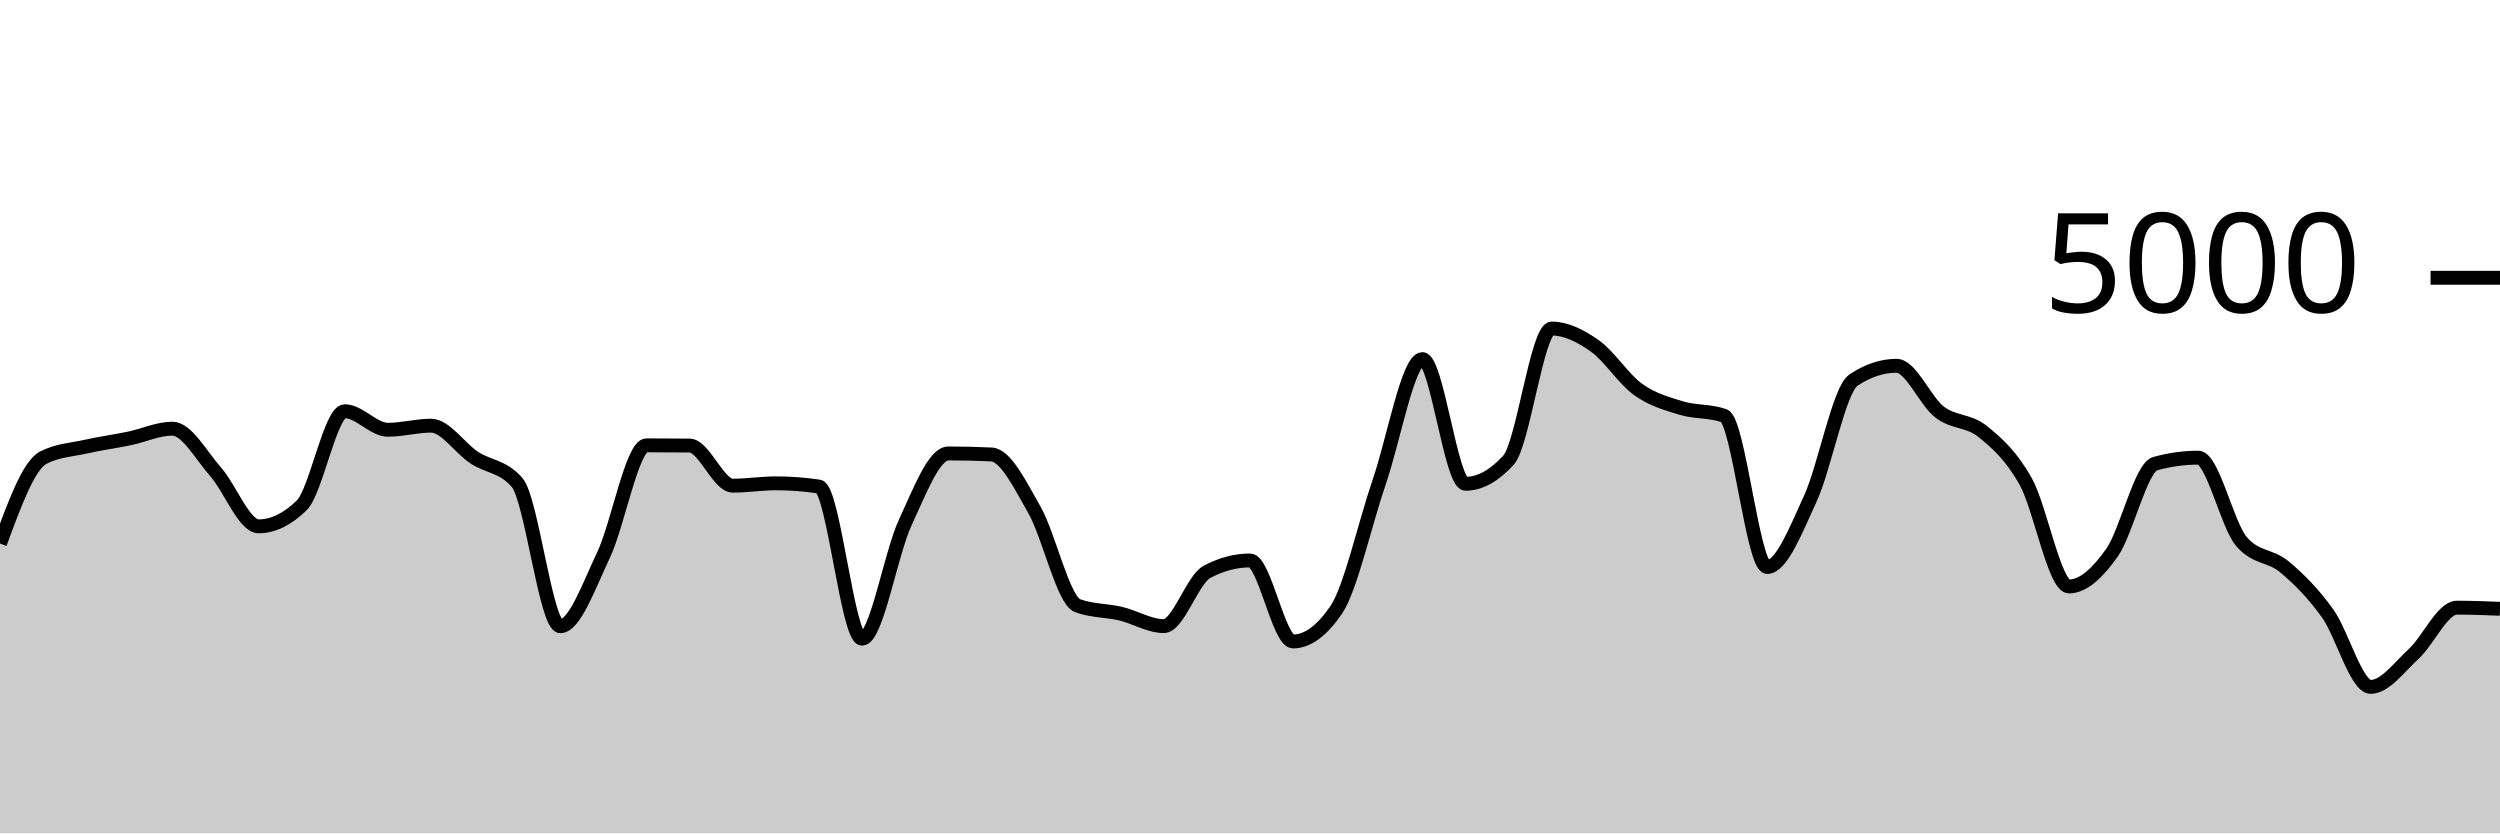
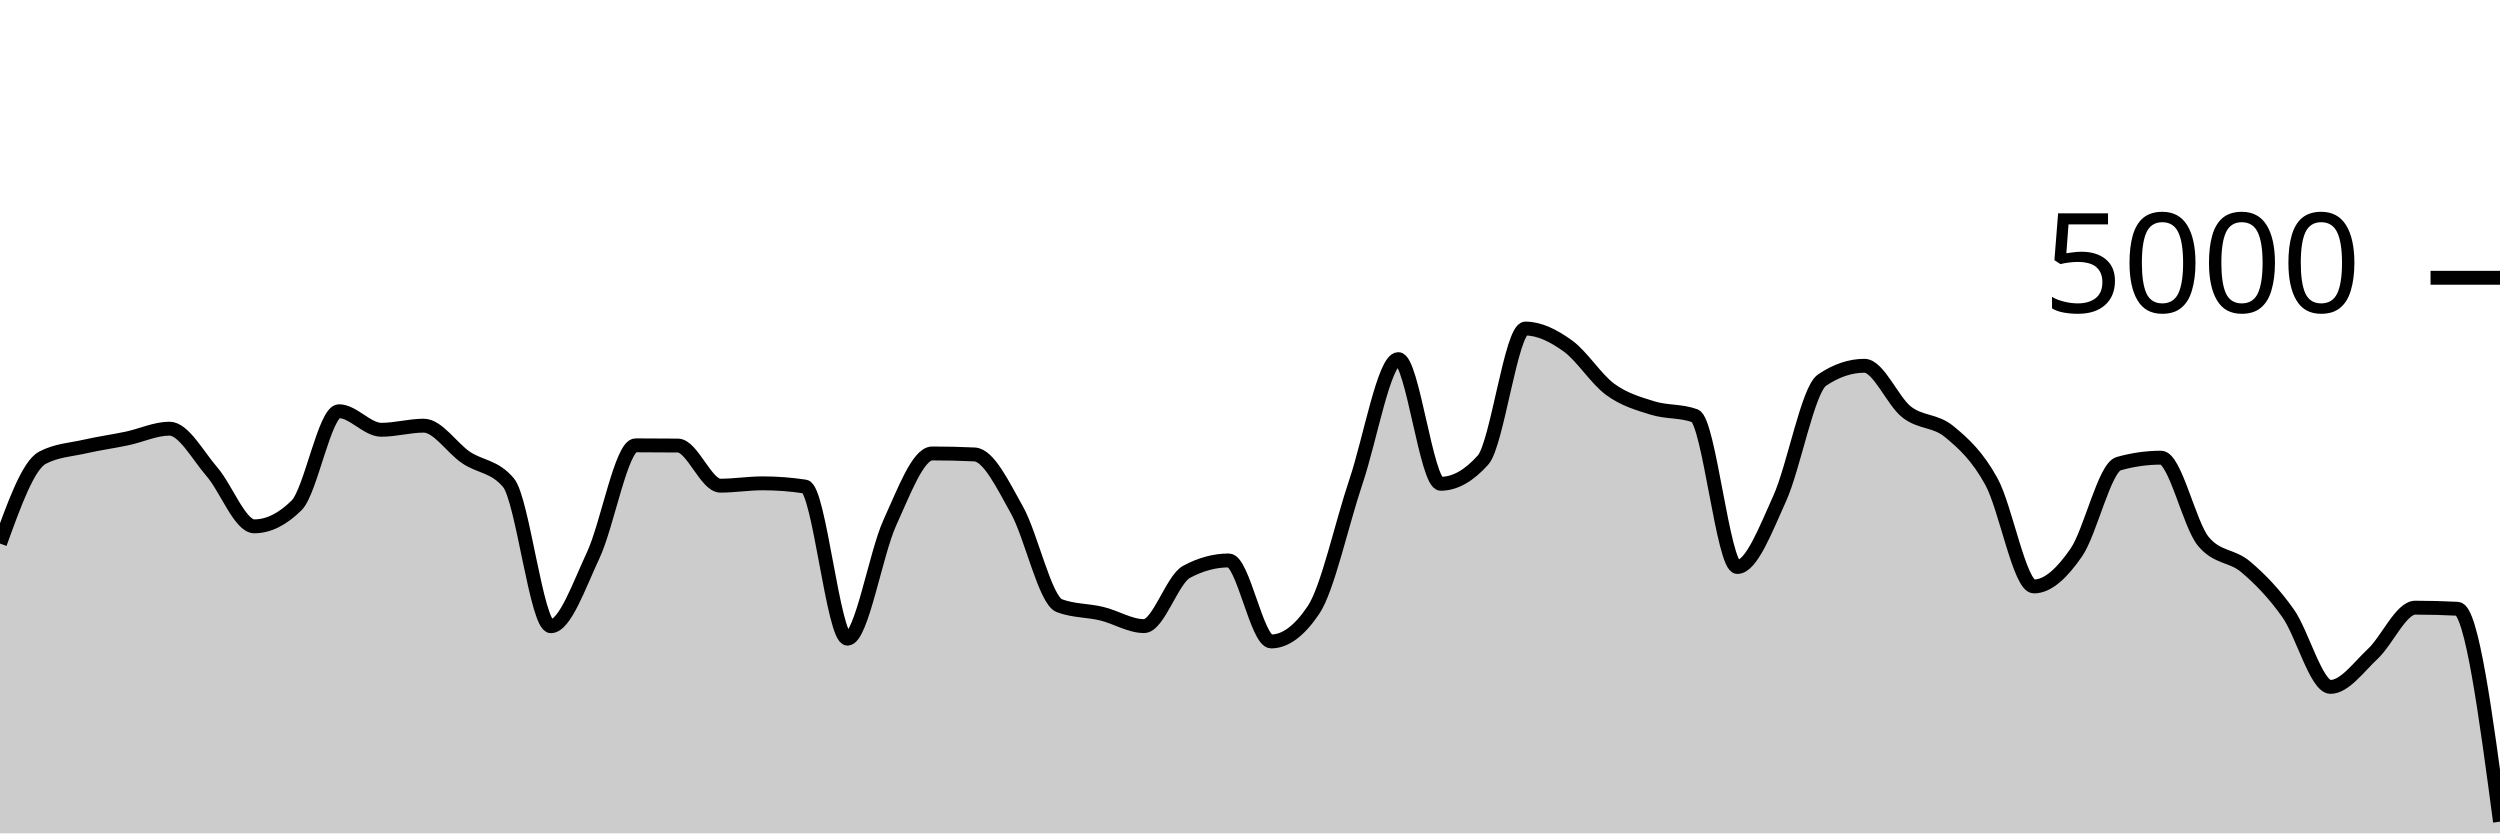
<svg xmlns="http://www.w3.org/2000/svg" viewBox="0 0 180 60">
  <g transform="translate(0,20)">
-     <path class="area" fill="rgba(0, 0, 0, 0.2)" d="M0,19.136C1.034,16.317,2.069,13.499,3.103,12.96C4.138,12.421,5.172,12.384,6.207,12.152C7.241,11.92,8.276,11.783,9.31,11.568C10.345,11.353,11.379,10.864,12.414,10.864C13.448,10.864,14.483,12.788,15.517,13.96C16.552,15.132,17.586,17.896,18.621,17.896C19.655,17.896,20.69,17.392,21.724,16.384C22.759,15.376,23.793,9.608,24.828,9.608C25.862,9.608,26.897,10.944,27.931,10.944C28.966,10.944,30,10.648,31.034,10.648C32.069,10.648,33.103,12.26,34.138,12.944C35.172,13.628,36.207,13.547,37.241,14.752C38.276,15.957,39.31,25.088,40.345,25.088C41.379,25.088,42.414,22.147,43.448,19.976C44.483,17.805,45.517,12.064,46.552,12.064C47.586,12.064,48.621,12.069,49.655,12.08C50.69,12.091,51.724,14.968,52.759,14.968C53.793,14.968,54.828,14.8,55.862,14.8C56.897,14.8,57.931,14.877,58.966,15.032C60,15.187,61.034,25.984,62.069,25.984C63.103,25.984,64.138,19.855,65.172,17.632C66.207,15.409,67.241,12.648,68.276,12.648C69.31,12.648,70.345,12.672,71.379,12.72C72.414,12.768,73.448,14.905,74.483,16.72C75.517,18.535,76.552,23.224,77.586,23.608C78.621,23.992,79.655,23.939,80.69,24.184C81.724,24.429,82.759,25.08,83.793,25.08C84.828,25.08,85.862,21.725,86.897,21.176C87.931,20.627,88.966,20.352,90,20.352C91.034,20.352,92.069,26.184,93.103,26.184C94.138,26.184,95.172,25.427,96.207,23.912C97.241,22.397,98.276,17.689,99.31,14.68C100.345,11.671,101.379,5.856,102.414,5.856C103.448,5.856,104.483,14.832,105.517,14.832C106.552,14.832,107.586,14.261,108.621,13.12C109.655,11.979,110.69,3.656,111.724,3.656C112.759,3.656,113.793,4.175,114.828,4.904C115.862,5.633,116.897,7.287,117.931,8.032C118.966,8.777,120,9.059,121.034,9.376C122.069,9.693,123.103,9.563,124.138,9.936C125.172,10.309,126.207,20.824,127.241,20.824C128.276,20.824,129.31,18.139,130.345,15.896C131.379,13.653,132.414,8.056,133.448,7.368C134.483,6.68,135.517,6.336,136.552,6.336C137.586,6.336,138.621,8.883,139.655,9.672C140.69,10.461,141.724,10.236,142.759,11.072C143.793,11.908,144.828,12.829,145.862,14.688C146.897,16.547,147.931,22.224,148.966,22.224C150,22.224,151.034,21.257,152.069,19.784C153.103,18.311,154.138,13.672,155.172,13.384C156.207,13.096,157.241,12.952,158.276,12.952C159.31,12.952,160.345,17.763,161.379,18.984C162.414,20.205,163.448,19.953,164.483,20.816C165.517,21.679,166.552,22.72,167.586,24.16C168.621,25.6,169.655,29.456,170.69,29.456C171.724,29.456,172.759,28.023,173.793,27.072C174.828,26.121,175.862,23.752,176.897,23.752C177.931,23.752,178.966,23.792,180,23.832L180,40C178.966,40,177.931,40,176.897,40C175.862,40,174.828,40,173.793,40C172.759,40,171.724,40,170.69,40C169.655,40,168.621,40,167.586,40C166.552,40,165.517,40,164.483,40C163.448,40,162.414,40,161.379,40C160.345,40,159.31,40,158.276,40C157.241,40,156.207,40,155.172,40C154.138,40,153.103,40,152.069,40C151.034,40,150,40,148.966,40C147.931,40,146.897,40,145.862,40C144.828,40,143.793,40,142.759,40C141.724,40,140.69,40,139.655,40C138.621,40,137.586,40,136.552,40C135.517,40,134.483,40,133.448,40C132.414,40,131.379,40,130.345,40C129.31,40,128.276,40,127.241,40C126.207,40,125.172,40,124.138,40C123.103,40,122.069,40,121.034,40C120,40,118.966,40,117.931,40C116.897,40,115.862,40,114.828,40C113.793,40,112.759,40,111.724,40C110.69,40,109.655,40,108.621,40C107.586,40,106.552,40,105.517,40C104.483,40,103.448,40,102.414,40C101.379,40,100.345,40,99.31,40C98.276,40,97.241,40,96.207,40C95.172,40,94.138,40,93.103,40C92.069,40,91.034,40,90,40C88.966,40,87.931,40,86.897,40C85.862,40,84.828,40,83.793,40C82.759,40,81.724,40,80.69,40C79.655,40,78.621,40,77.586,40C76.552,40,75.517,40,74.483,40C73.448,40,72.414,40,71.379,40C70.345,40,69.31,40,68.276,40C67.241,40,66.207,40,65.172,40C64.138,40,63.103,40,62.069,40C61.034,40,60,40,58.966,40C57.931,40,56.897,40,55.862,40C54.828,40,53.793,40,52.759,40C51.724,40,50.69,40,49.655,40C48.621,40,47.586,40,46.552,40C45.517,40,44.483,40,43.448,40C42.414,40,41.379,40,40.345,40C39.31,40,38.276,40,37.241,40C36.207,40,35.172,40,34.138,40C33.103,40,32.069,40,31.034,40C30,40,28.966,40,27.931,40C26.897,40,25.862,40,24.828,40C23.793,40,22.759,40,21.724,40C20.69,40,19.655,40,18.621,40C17.586,40,16.552,40,15.517,40C14.483,40,13.448,40,12.414,40C11.379,40,10.345,40,9.31,40C8.276,40,7.241,40,6.207,40C5.172,40,4.138,40,3.103,40C2.069,40,1.034,40,0,40Z" />
-     <path class="line" stroke="black" fill="none" d="M0,19.136C1.034,16.317,2.069,13.499,3.103,12.96C4.138,12.421,5.172,12.384,6.207,12.152C7.241,11.92,8.276,11.783,9.31,11.568C10.345,11.353,11.379,10.864,12.414,10.864C13.448,10.864,14.483,12.788,15.517,13.96C16.552,15.132,17.586,17.896,18.621,17.896C19.655,17.896,20.69,17.392,21.724,16.384C22.759,15.376,23.793,9.608,24.828,9.608C25.862,9.608,26.897,10.944,27.931,10.944C28.966,10.944,30,10.648,31.034,10.648C32.069,10.648,33.103,12.26,34.138,12.944C35.172,13.628,36.207,13.547,37.241,14.752C38.276,15.957,39.31,25.088,40.345,25.088C41.379,25.088,42.414,22.147,43.448,19.976C44.483,17.805,45.517,12.064,46.552,12.064C47.586,12.064,48.621,12.069,49.655,12.08C50.69,12.091,51.724,14.968,52.759,14.968C53.793,14.968,54.828,14.8,55.862,14.8C56.897,14.8,57.931,14.877,58.966,15.032C60,15.187,61.034,25.984,62.069,25.984C63.103,25.984,64.138,19.855,65.172,17.632C66.207,15.409,67.241,12.648,68.276,12.648C69.31,12.648,70.345,12.672,71.379,12.72C72.414,12.768,73.448,14.905,74.483,16.72C75.517,18.535,76.552,23.224,77.586,23.608C78.621,23.992,79.655,23.939,80.69,24.184C81.724,24.429,82.759,25.08,83.793,25.08C84.828,25.08,85.862,21.725,86.897,21.176C87.931,20.627,88.966,20.352,90,20.352C91.034,20.352,92.069,26.184,93.103,26.184C94.138,26.184,95.172,25.427,96.207,23.912C97.241,22.397,98.276,17.689,99.31,14.68C100.345,11.671,101.379,5.856,102.414,5.856C103.448,5.856,104.483,14.832,105.517,14.832C106.552,14.832,107.586,14.261,108.621,13.12C109.655,11.979,110.69,3.656,111.724,3.656C112.759,3.656,113.793,4.175,114.828,4.904C115.862,5.633,116.897,7.287,117.931,8.032C118.966,8.777,120,9.059,121.034,9.376C122.069,9.693,123.103,9.563,124.138,9.936C125.172,10.309,126.207,20.824,127.241,20.824C128.276,20.824,129.31,18.139,130.345,15.896C131.379,13.653,132.414,8.056,133.448,7.368C134.483,6.68,135.517,6.336,136.552,6.336C137.586,6.336,138.621,8.883,139.655,9.672C140.69,10.461,141.724,10.236,142.759,11.072C143.793,11.908,144.828,12.829,145.862,14.688C146.897,16.547,147.931,22.224,148.966,22.224C150,22.224,151.034,21.257,152.069,19.784C153.103,18.311,154.138,13.672,155.172,13.384C156.207,13.096,157.241,12.952,158.276,12.952C159.31,12.952,160.345,17.763,161.379,18.984C162.414,20.205,163.448,19.953,164.483,20.816C165.517,21.679,166.552,22.72,167.586,24.16C168.621,25.6,169.655,29.456,170.69,29.456C171.724,29.456,172.759,28.023,173.793,27.072C174.828,26.121,175.862,23.752,176.897,23.752C177.931,23.752,178.966,23.792,180,23.832" />
+     <path class="area" fill="rgba(0, 0, 0, 0.2)" d="M0,19.136C1.017,16.317,2.034,13.499,3.051,12.96C4.068,12.421,5.085,12.384,6.102,12.152C7.119,11.92,8.136,11.783,9.153,11.568C10.169,11.353,11.186,10.864,12.203,10.864C13.22,10.864,14.237,12.788,15.254,13.96C16.271,15.132,17.288,17.896,18.305,17.896C19.322,17.896,20.339,17.392,21.356,16.384C22.373,15.376,23.39,9.608,24.407,9.608C25.424,9.608,26.441,10.944,27.458,10.944C28.475,10.944,29.492,10.648,30.508,10.648C31.525,10.648,32.542,12.26,33.559,12.944C34.576,13.628,35.593,13.547,36.61,14.752C37.627,15.957,38.644,25.088,39.661,25.088C40.678,25.088,41.695,22.147,42.712,19.976C43.729,17.805,44.746,12.064,45.763,12.064C46.78,12.064,47.797,12.069,48.814,12.08C49.831,12.091,50.847,14.968,51.864,14.968C52.881,14.968,53.898,14.8,54.915,14.8C55.932,14.8,56.949,14.877,57.966,15.032C58.983,15.187,60,25.984,61.017,25.984C62.034,25.984,63.051,19.855,64.068,17.632C65.085,15.409,66.102,12.648,67.119,12.648C68.136,12.648,69.153,12.672,70.169,12.72C71.186,12.768,72.203,14.905,73.22,16.72C74.237,18.535,75.254,23.224,76.271,23.608C77.288,23.992,78.305,23.939,79.322,24.184C80.339,24.429,81.356,25.08,82.373,25.08C83.39,25.08,84.407,21.725,85.424,21.176C86.441,20.627,87.458,20.352,88.475,20.352C89.492,20.352,90.508,26.184,91.525,26.184C92.542,26.184,93.559,25.427,94.576,23.912C95.593,22.397,96.61,17.689,97.627,14.68C98.644,11.671,99.661,5.856,100.678,5.856C101.695,5.856,102.712,14.832,103.729,14.832C104.746,14.832,105.763,14.261,106.78,13.12C107.797,11.979,108.814,3.656,109.831,3.656C110.847,3.656,111.864,4.175,112.881,4.904C113.898,5.633,114.915,7.287,115.932,8.032C116.949,8.777,117.966,9.059,118.983,9.376C120,9.693,121.017,9.563,122.034,9.936C123.051,10.309,124.068,20.824,125.085,20.824C126.102,20.824,127.119,18.139,128.136,15.896C129.153,13.653,130.169,8.056,131.186,7.368C132.203,6.68,133.22,6.336,134.237,6.336C135.254,6.336,136.271,8.883,137.288,9.672C138.305,10.461,139.322,10.236,140.339,11.072C141.356,11.908,142.373,12.829,143.39,14.688C144.407,16.547,145.424,22.224,146.441,22.224C147.458,22.224,148.475,21.257,149.492,19.784C150.508,18.311,151.525,13.672,152.542,13.384C153.559,13.096,154.576,12.952,155.593,12.952C156.61,12.952,157.627,17.763,158.644,18.984C159.661,20.205,160.678,19.953,161.695,20.816C162.712,21.679,163.729,22.72,164.746,24.16C165.763,25.6,166.78,29.456,167.797,29.456C168.814,29.456,169.831,28.023,170.847,27.072C171.864,26.121,172.881,23.752,173.898,23.752C174.915,23.752,175.932,23.779,176.949,23.832C177.966,23.885,178.983,31.523,180,39.16L180,40C178.983,40,177.966,40,176.949,40C175.932,40,174.915,40,173.898,40C172.881,40,171.864,40,170.847,40C169.831,40,168.814,40,167.797,40C166.78,40,165.763,40,164.746,40C163.729,40,162.712,40,161.695,40C160.678,40,159.661,40,158.644,40C157.627,40,156.61,40,155.593,40C154.576,40,153.559,40,152.542,40C151.525,40,150.508,40,149.492,40C148.475,40,147.458,40,146.441,40C145.424,40,144.407,40,143.39,40C142.373,40,141.356,40,140.339,40C139.322,40,138.305,40,137.288,40C136.271,40,135.254,40,134.237,40C133.22,40,132.203,40,131.186,40C130.169,40,129.153,40,128.136,40C127.119,40,126.102,40,125.085,40C124.068,40,123.051,40,122.034,40C121.017,40,120,40,118.983,40C117.966,40,116.949,40,115.932,40C114.915,40,113.898,40,112.881,40C111.864,40,110.847,40,109.831,40C108.814,40,107.797,40,106.78,40C105.763,40,104.746,40,103.729,40C102.712,40,101.695,40,100.678,40C99.661,40,98.644,40,97.627,40C96.61,40,95.593,40,94.576,40C93.559,40,92.542,40,91.525,40C90.508,40,89.492,40,88.475,40C87.458,40,86.441,40,85.424,40C84.407,40,83.39,40,82.373,40C81.356,40,80.339,40,79.322,40C78.305,40,77.288,40,76.271,40C75.254,40,74.237,40,73.22,40C72.203,40,71.186,40,70.169,40C69.153,40,68.136,40,67.119,40C66.102,40,65.085,40,64.068,40C63.051,40,62.034,40,61.017,40C60,40,58.983,40,57.966,40C56.949,40,55.932,40,54.915,40C53.898,40,52.881,40,51.864,40C50.847,40,49.831,40,48.814,40C47.797,40,46.78,40,45.763,40C44.746,40,43.729,40,42.712,40C41.695,40,40.678,40,39.661,40C38.644,40,37.627,40,36.61,40C35.593,40,34.576,40,33.559,40C32.542,40,31.525,40,30.508,40C29.492,40,28.475,40,27.458,40C26.441,40,25.424,40,24.407,40C23.39,40,22.373,40,21.356,40C20.339,40,19.322,40,18.305,40C17.288,40,16.271,40,15.254,40C14.237,40,13.22,40,12.203,40C11.186,40,10.169,40,9.153,40C8.136,40,7.119,40,6.102,40C5.085,40,4.068,40,3.051,40C2.034,40,1.017,40,0,40Z" />
+     <path class="line" stroke="black" fill="none" d="M0,19.136C1.017,16.317,2.034,13.499,3.051,12.96C4.068,12.421,5.085,12.384,6.102,12.152C7.119,11.92,8.136,11.783,9.153,11.568C10.169,11.353,11.186,10.864,12.203,10.864C13.22,10.864,14.237,12.788,15.254,13.96C16.271,15.132,17.288,17.896,18.305,17.896C19.322,17.896,20.339,17.392,21.356,16.384C22.373,15.376,23.39,9.608,24.407,9.608C25.424,9.608,26.441,10.944,27.458,10.944C28.475,10.944,29.492,10.648,30.508,10.648C31.525,10.648,32.542,12.26,33.559,12.944C34.576,13.628,35.593,13.547,36.61,14.752C37.627,15.957,38.644,25.088,39.661,25.088C40.678,25.088,41.695,22.147,42.712,19.976C43.729,17.805,44.746,12.064,45.763,12.064C46.78,12.064,47.797,12.069,48.814,12.08C49.831,12.091,50.847,14.968,51.864,14.968C52.881,14.968,53.898,14.8,54.915,14.8C55.932,14.8,56.949,14.877,57.966,15.032C58.983,15.187,60,25.984,61.017,25.984C62.034,25.984,63.051,19.855,64.068,17.632C65.085,15.409,66.102,12.648,67.119,12.648C68.136,12.648,69.153,12.672,70.169,12.72C71.186,12.768,72.203,14.905,73.22,16.72C74.237,18.535,75.254,23.224,76.271,23.608C77.288,23.992,78.305,23.939,79.322,24.184C80.339,24.429,81.356,25.08,82.373,25.08C83.39,25.08,84.407,21.725,85.424,21.176C86.441,20.627,87.458,20.352,88.475,20.352C89.492,20.352,90.508,26.184,91.525,26.184C92.542,26.184,93.559,25.427,94.576,23.912C95.593,22.397,96.61,17.689,97.627,14.68C98.644,11.671,99.661,5.856,100.678,5.856C101.695,5.856,102.712,14.832,103.729,14.832C104.746,14.832,105.763,14.261,106.78,13.12C107.797,11.979,108.814,3.656,109.831,3.656C110.847,3.656,111.864,4.175,112.881,4.904C113.898,5.633,114.915,7.287,115.932,8.032C116.949,8.777,117.966,9.059,118.983,9.376C120,9.693,121.017,9.563,122.034,9.936C123.051,10.309,124.068,20.824,125.085,20.824C126.102,20.824,127.119,18.139,128.136,15.896C129.153,13.653,130.169,8.056,131.186,7.368C132.203,6.68,133.22,6.336,134.237,6.336C135.254,6.336,136.271,8.883,137.288,9.672C138.305,10.461,139.322,10.236,140.339,11.072C141.356,11.908,142.373,12.829,143.39,14.688C144.407,16.547,145.424,22.224,146.441,22.224C147.458,22.224,148.475,21.257,149.492,19.784C150.508,18.311,151.525,13.672,152.542,13.384C153.559,13.096,154.576,12.952,155.593,12.952C156.61,12.952,157.627,17.763,158.644,18.984C159.661,20.205,160.678,19.953,161.695,20.816C162.712,21.679,163.729,22.72,164.746,24.16C165.763,25.6,166.78,29.456,167.797,29.456C168.814,29.456,169.831,28.023,170.847,27.072C171.864,26.121,172.881,23.752,173.898,23.752C174.915,23.752,175.932,23.779,176.949,23.832C177.966,23.885,178.983,31.523,180,39.16" />
    <path class="axis-ceiling" stroke-width="1" stroke="black" fill="none" d="M175,0L180,0" />
    <text class="axis-ceiling-label" font-family="sans-serif" text-anchor="end" font-size="10px" x="170" y="2.5">5000</text>
  </g>
</svg>
